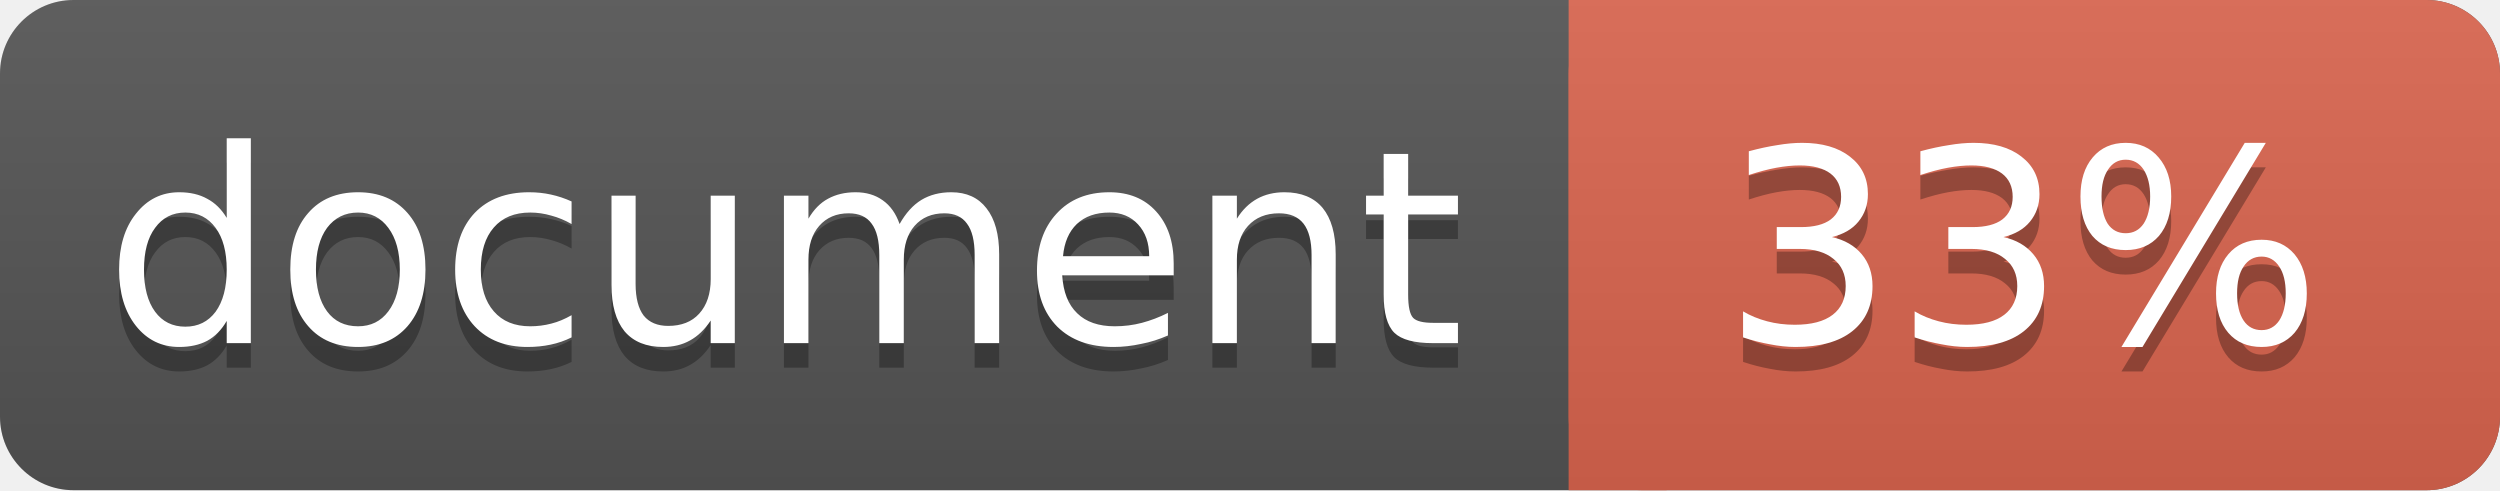
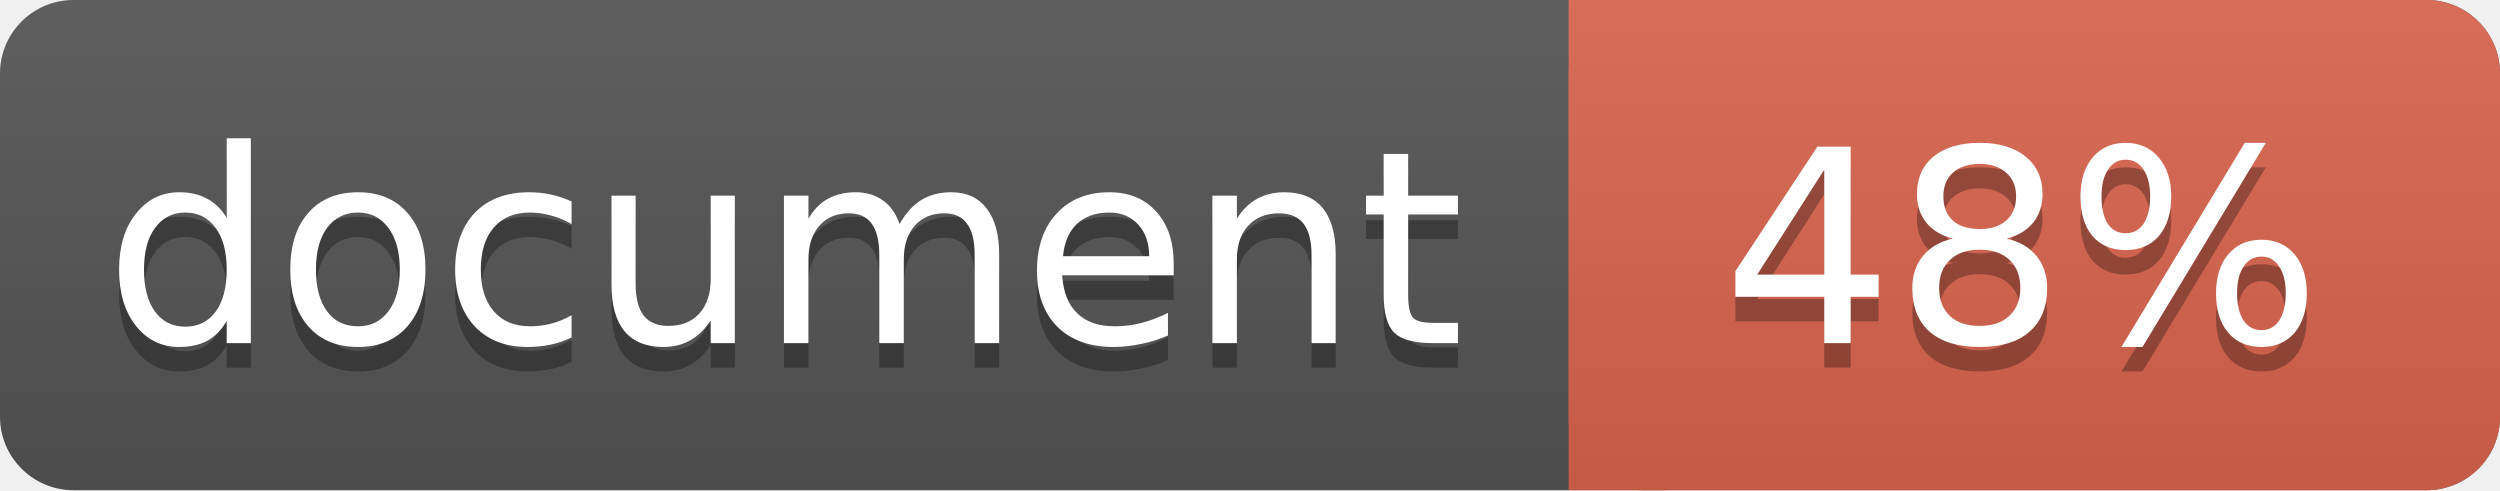
<svg xmlns="http://www.w3.org/2000/svg" width="102" height="20">
  <linearGradient id="a" x2="0" y2="100%">
    <stop offset="0" stop-color="#bbb" stop-opacity=".1" />
    <stop offset="1" stop-opacity=".1" />
  </linearGradient>
  <rect rx="3" width="102" height="20" fill="#555" />
  <rect rx="3" x="64" width="38" height="20" fill="#db654f" />
  <path fill="#db654f" d="M64 0h4v20h-4z" />
  <rect rx="3" width="102" height="20" fill="url(#a)" />
  <g fill="#fff" text-anchor="middle" font-family="DejaVu Sans,Verdana,Geneva,sans-serif" font-size="11">
    <text x="32" y="15" fill="#010101" fill-opacity=".3">document</text>
    <text x="32" y="14">document</text>
-     <text x="82.5" y="15" fill="#010101" fill-opacity=".3">33%</text>
-     <text x="82.5" y="14">33%</text>
+     <text x="82.5" y="15" fill="#010101" fill-opacity=".3">48%</text>
+     <text x="82.5" y="14">48%</text>
  </g>
</svg>
